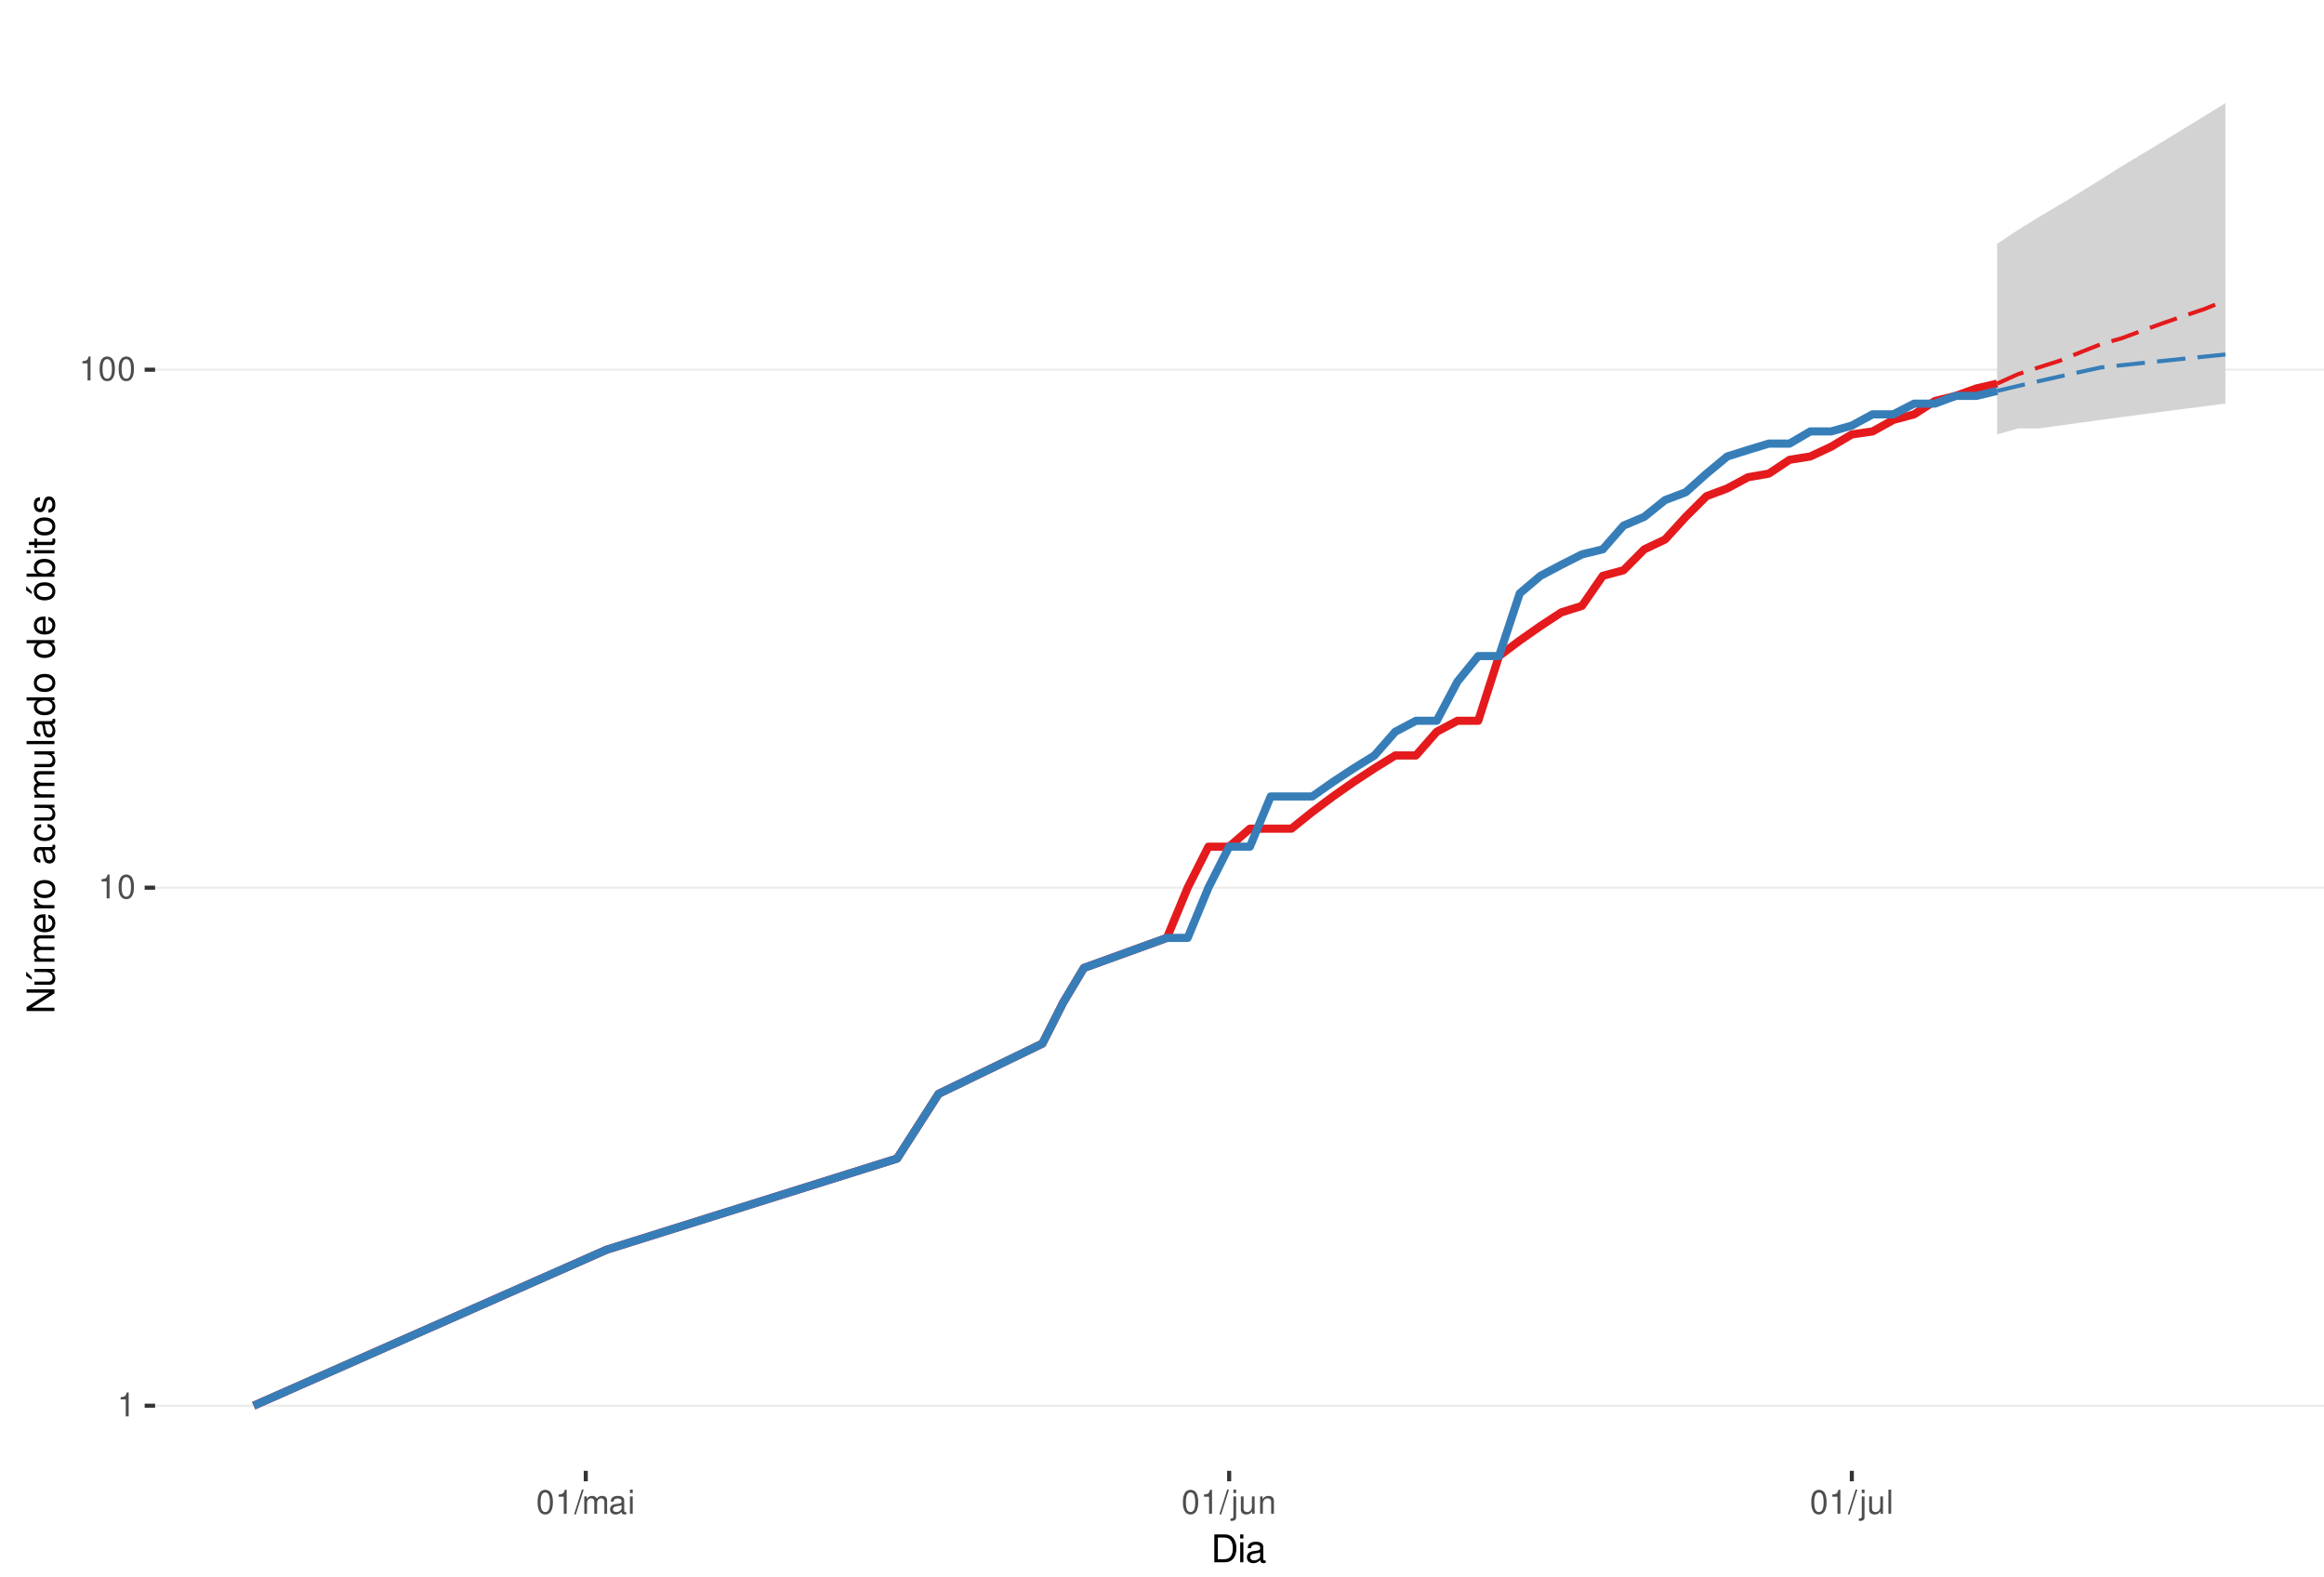
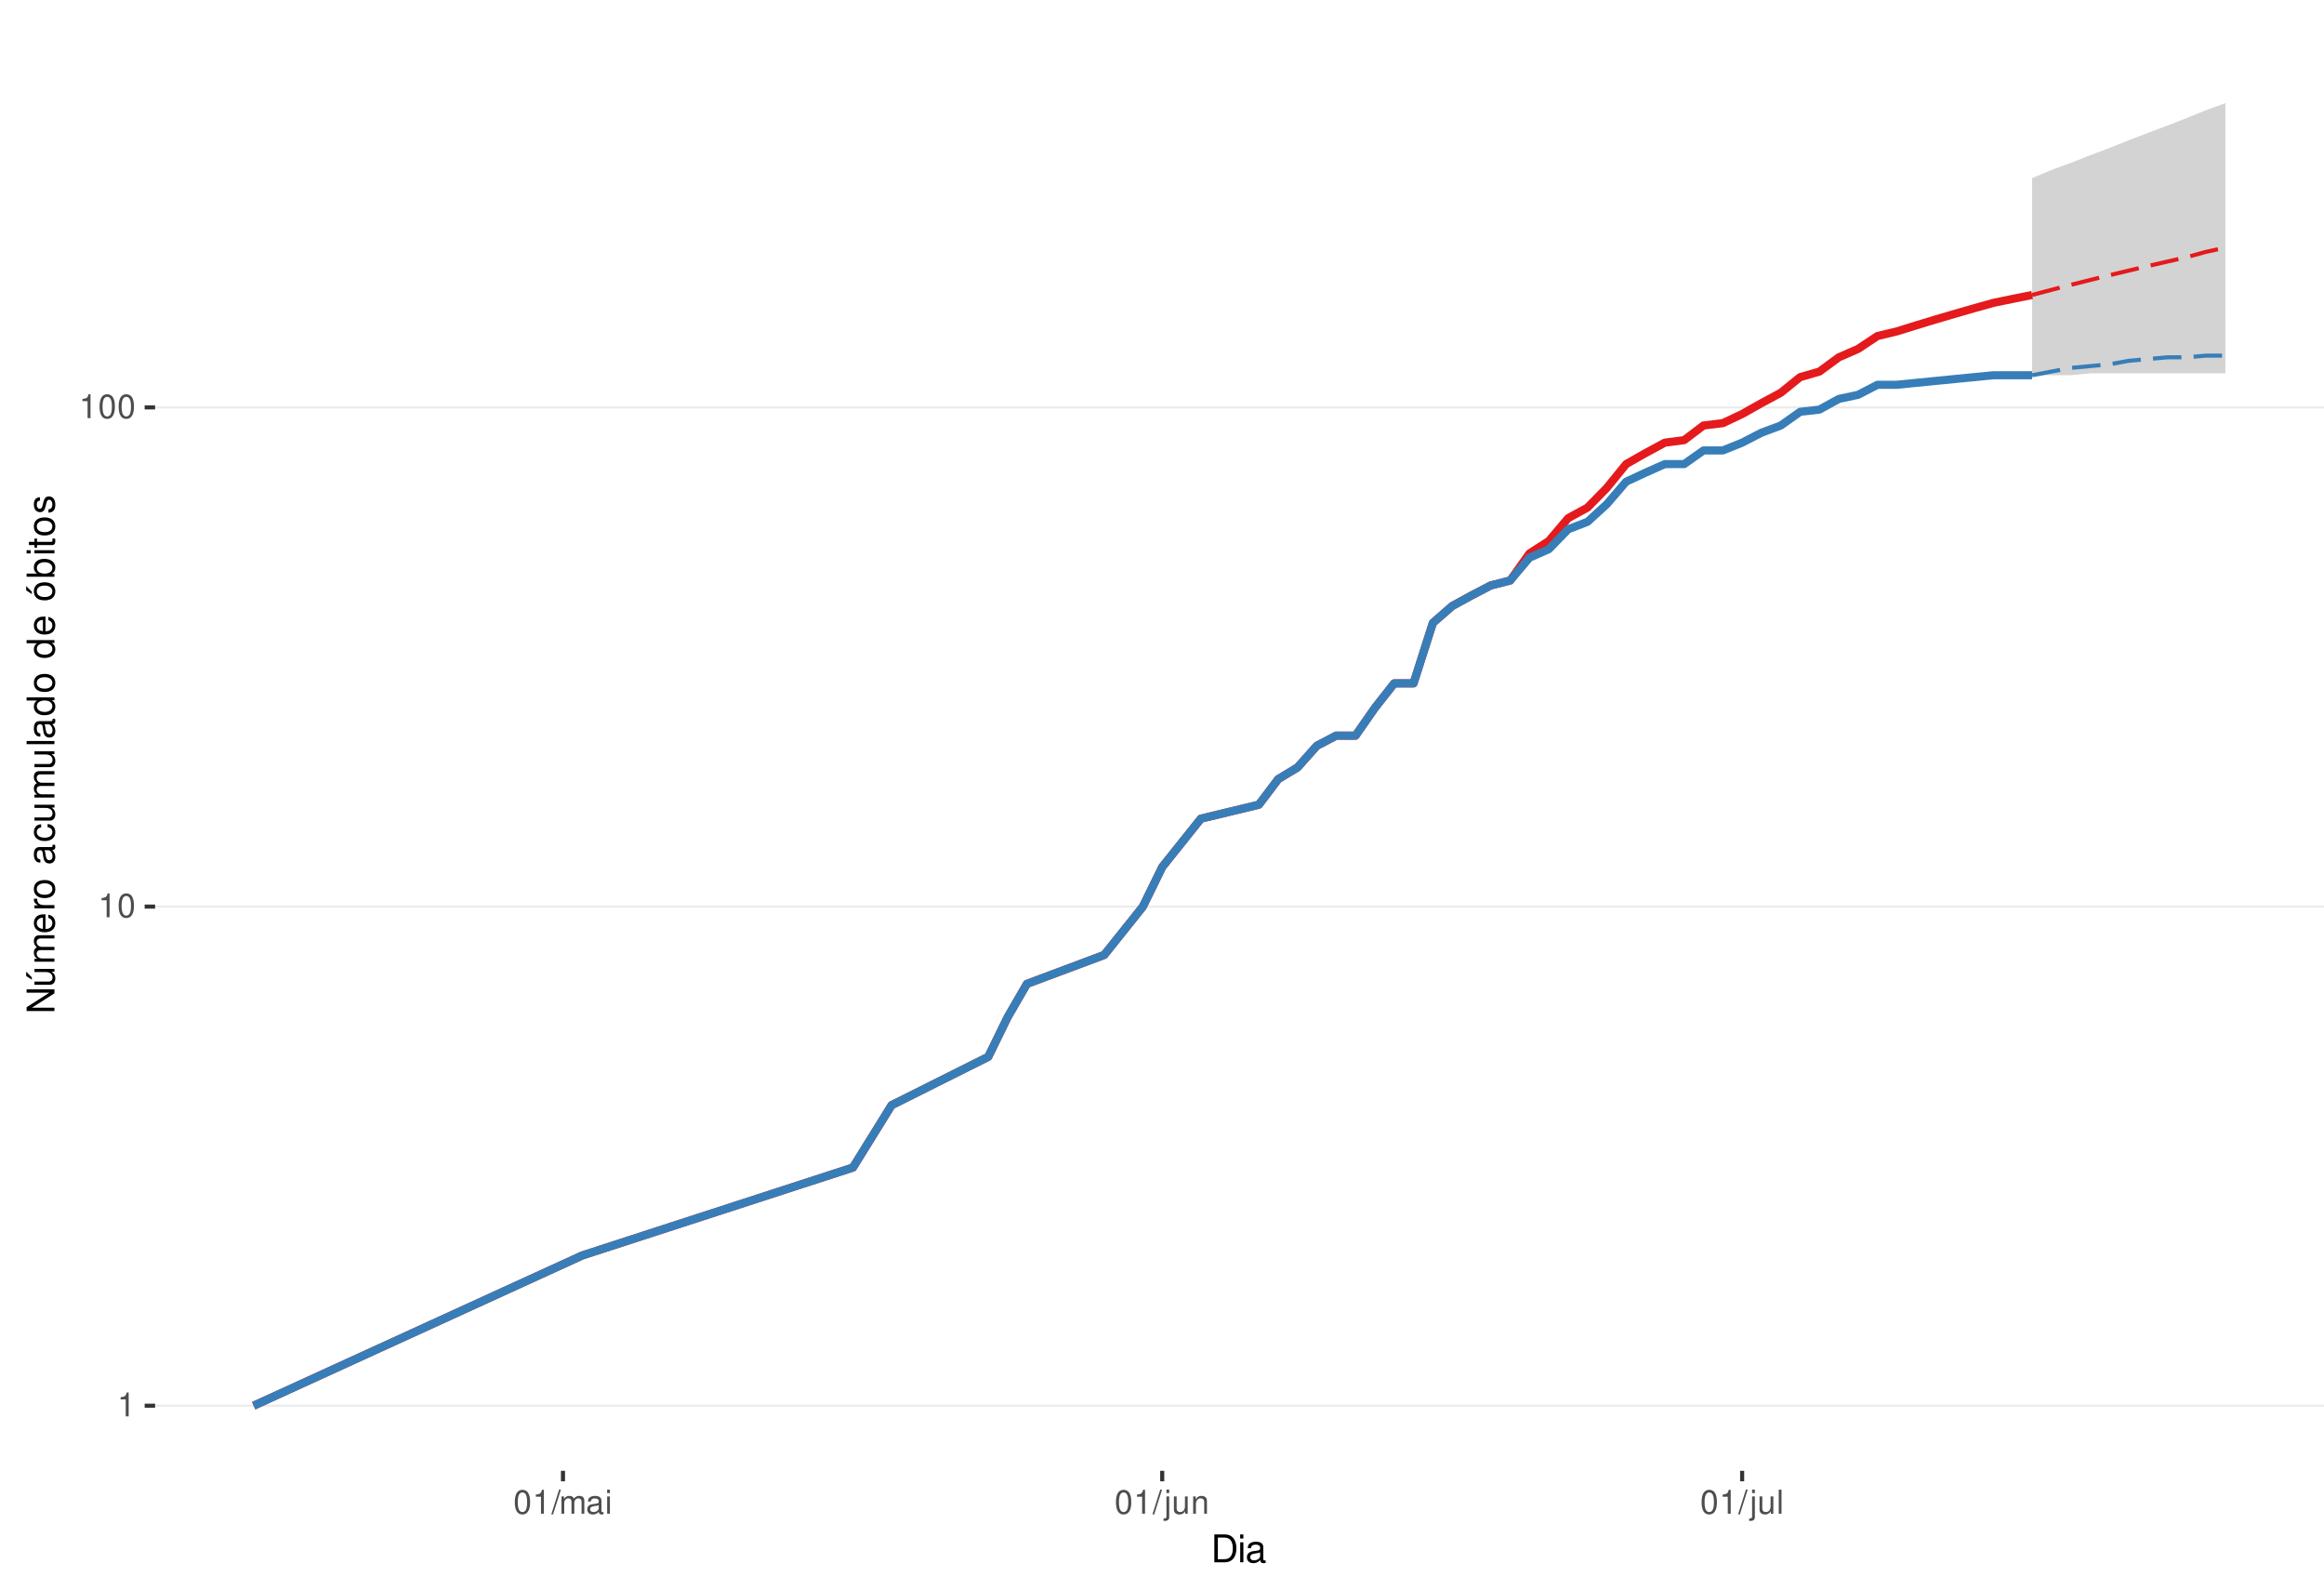
<svg xmlns="http://www.w3.org/2000/svg" xmlns:xlink="http://www.w3.org/1999/xlink" width="609pt" height="413pt" viewBox="0 0 609 413" version="1.1">
  <defs>
    <g>
      <symbol overflow="visible" id="glyph0-0">
        <path style="stroke:none;" d="" />
      </symbol>
      <symbol overflow="visible" id="glyph0-1">
        <path style="stroke:none;" d="M 2.234 -4.453 L 2.234 0 L 3 0 L 3 -6.266 L 2.5 -6.266 C 2.234 -5.297 2.062 -5.172 0.891 -5.016 L 0.891 -4.453 Z M 2.234 -4.453 " />
      </symbol>
      <symbol overflow="visible" id="glyph0-2">
        <path style="stroke:none;" d="M 2.375 -6.266 C 1.812 -6.266 1.297 -6 0.969 -5.578 C 0.578 -5.016 0.375 -4.188 0.375 -3.031 C 0.375 -0.922 1.062 0.203 2.375 0.203 C 3.672 0.203 4.391 -0.922 4.391 -2.984 C 4.391 -4.188 4.203 -5 3.797 -5.578 C 3.469 -6 2.953 -6.266 2.375 -6.266 Z M 2.375 -5.578 C 3.203 -5.578 3.609 -4.75 3.609 -3.047 C 3.609 -1.266 3.219 -0.438 2.359 -0.438 C 1.562 -0.438 1.156 -1.297 1.156 -3.016 C 1.156 -4.75 1.562 -5.578 2.375 -5.578 Z M 2.375 -5.578 " />
      </symbol>
      <symbol overflow="visible" id="glyph0-3">
        <path style="stroke:none;" d="M 1.984 -6.312 L -0.062 0.172 L 0.406 0.172 L 2.453 -6.312 Z M 1.984 -6.312 " />
      </symbol>
      <symbol overflow="visible" id="glyph0-4">
        <path style="stroke:none;" d="M 0.609 -4.531 L 0.609 0 L 1.328 0 L 1.328 -2.844 C 1.328 -3.5 1.812 -4.031 2.391 -4.031 C 2.938 -4.031 3.234 -3.703 3.234 -3.125 L 3.234 0 L 3.969 0 L 3.969 -2.844 C 3.969 -3.5 4.438 -4.031 5.031 -4.031 C 5.562 -4.031 5.875 -3.703 5.875 -3.125 L 5.875 0 L 6.594 0 L 6.594 -3.406 C 6.594 -4.219 6.125 -4.672 5.281 -4.672 C 4.672 -4.672 4.312 -4.484 3.891 -3.969 C 3.625 -4.453 3.25 -4.672 2.672 -4.672 C 2.062 -4.672 1.656 -4.438 1.266 -3.891 L 1.266 -4.531 Z M 0.609 -4.531 " />
      </symbol>
      <symbol overflow="visible" id="glyph0-5">
        <path style="stroke:none;" d="M 4.625 -0.422 C 4.547 -0.406 4.516 -0.406 4.469 -0.406 C 4.219 -0.406 4.078 -0.531 4.078 -0.766 L 4.078 -3.422 C 4.078 -4.234 3.5 -4.672 2.375 -4.672 C 1.719 -4.672 1.188 -4.469 0.875 -4.141 C 0.672 -3.906 0.578 -3.641 0.562 -3.188 L 1.297 -3.188 C 1.344 -3.75 1.672 -4 2.359 -4 C 3.016 -4 3.375 -3.75 3.375 -3.328 L 3.375 -3.141 C 3.359 -2.828 3.203 -2.703 2.609 -2.625 C 1.594 -2.5 1.438 -2.469 1.156 -2.359 C 0.625 -2.125 0.359 -1.734 0.359 -1.141 C 0.359 -0.312 0.938 0.203 1.859 0.203 C 2.422 0.203 2.875 0 3.391 -0.469 C 3.438 0 3.672 0.203 4.141 0.203 C 4.297 0.203 4.391 0.188 4.625 0.125 Z M 3.375 -1.422 C 3.375 -1.188 3.297 -1.031 3.078 -0.844 C 2.781 -0.578 2.438 -0.438 2.016 -0.438 C 1.453 -0.438 1.109 -0.703 1.109 -1.156 C 1.109 -1.641 1.422 -1.875 2.203 -1.984 C 2.984 -2.094 3.125 -2.125 3.375 -2.234 Z M 3.375 -1.422 " />
      </symbol>
      <symbol overflow="visible" id="glyph0-6">
        <path style="stroke:none;" d="M 1.297 -4.531 L 0.578 -4.531 L 0.578 0 L 1.297 0 Z M 1.297 -6.312 L 0.578 -6.312 L 0.578 -5.406 L 1.297 -5.406 Z M 1.297 -6.312 " />
      </symbol>
      <symbol overflow="visible" id="glyph0-7">
        <path style="stroke:none;" d="M 0.609 -4.531 L 0.609 0.656 C 0.609 1.109 0.469 1.25 0.016 1.25 C -0.031 1.25 -0.062 1.25 -0.156 1.25 L -0.156 1.859 C -0.062 1.875 -0.031 1.891 0.094 1.891 C 0.906 1.891 1.328 1.562 1.328 0.938 L 1.328 -4.531 Z M 1.328 -6.312 L 0.609 -6.312 L 0.609 -5.406 L 1.328 -5.406 Z M 1.328 -6.312 " />
      </symbol>
      <symbol overflow="visible" id="glyph0-8">
        <path style="stroke:none;" d="M 4.172 0 L 4.172 -4.531 L 3.453 -4.531 L 3.453 -1.969 C 3.453 -1.031 2.969 -0.438 2.219 -0.438 C 1.641 -0.438 1.281 -0.781 1.281 -1.328 L 1.281 -4.531 L 0.562 -4.531 L 0.562 -1.031 C 0.562 -0.281 1.125 0.203 2.016 0.203 C 2.672 0.203 3.094 -0.031 3.516 -0.625 L 3.516 0 Z M 4.172 0 " />
      </symbol>
      <symbol overflow="visible" id="glyph0-9">
        <path style="stroke:none;" d="M 0.609 -4.531 L 0.609 0 L 1.328 0 L 1.328 -2.5 C 1.328 -3.422 1.812 -4.031 2.562 -4.031 C 3.141 -4.031 3.5 -3.688 3.5 -3.141 L 3.5 0 L 4.219 0 L 4.219 -3.422 C 4.219 -4.188 3.656 -4.672 2.781 -4.672 C 2.109 -4.672 1.672 -4.406 1.266 -3.781 L 1.266 -4.531 Z M 0.609 -4.531 " />
      </symbol>
      <symbol overflow="visible" id="glyph0-10">
        <path style="stroke:none;" d="M 1.312 -6.312 L 0.594 -6.312 L 0.594 0 L 1.312 0 Z M 1.312 -6.312 " />
      </symbol>
      <symbol overflow="visible" id="glyph1-0">
        <path style="stroke:none;" d="" />
      </symbol>
      <symbol overflow="visible" id="glyph1-1">
        <path style="stroke:none;" d="M 0.891 0 L 3.703 0 C 5.547 0 6.672 -1.375 6.672 -3.656 C 6.672 -5.906 5.547 -7.297 3.703 -7.297 L 0.891 -7.297 Z M 1.812 -0.812 L 1.812 -6.469 L 3.547 -6.469 C 4.984 -6.469 5.734 -5.5 5.734 -3.641 C 5.734 -1.797 4.984 -0.812 3.547 -0.812 Z M 1.812 -0.812 " />
      </symbol>
      <symbol overflow="visible" id="glyph1-2">
        <path style="stroke:none;" d="M 1.5 -5.234 L 0.672 -5.234 L 0.672 0 L 1.5 0 Z M 1.5 -7.297 L 0.656 -7.297 L 0.656 -6.234 L 1.5 -6.234 Z M 1.5 -7.297 " />
      </symbol>
      <symbol overflow="visible" id="glyph1-3">
        <path style="stroke:none;" d="M 5.344 -0.484 C 5.266 -0.469 5.219 -0.469 5.172 -0.469 C 4.875 -0.469 4.719 -0.625 4.719 -0.875 L 4.719 -3.953 C 4.719 -4.891 4.047 -5.391 2.75 -5.391 C 1.984 -5.391 1.375 -5.172 1.016 -4.781 C 0.766 -4.516 0.672 -4.203 0.656 -3.688 L 1.484 -3.688 C 1.562 -4.328 1.938 -4.625 2.719 -4.625 C 3.484 -4.625 3.891 -4.344 3.891 -3.844 L 3.891 -3.625 C 3.875 -3.266 3.703 -3.125 3.016 -3.047 C 1.844 -2.891 1.656 -2.844 1.344 -2.719 C 0.734 -2.453 0.422 -2 0.422 -1.312 C 0.422 -0.375 1.078 0.234 2.141 0.234 C 2.797 0.234 3.328 0 3.922 -0.547 C 3.984 0 4.234 0.234 4.781 0.234 C 4.953 0.234 5.062 0.203 5.344 0.141 Z M 3.891 -1.656 C 3.891 -1.375 3.812 -1.203 3.562 -0.969 C 3.219 -0.656 2.812 -0.5 2.312 -0.5 C 1.672 -0.5 1.297 -0.812 1.297 -1.344 C 1.297 -1.891 1.656 -2.172 2.547 -2.297 C 3.438 -2.422 3.609 -2.453 3.891 -2.594 Z M 3.891 -1.656 " />
      </symbol>
      <symbol overflow="visible" id="glyph2-0">
        <path style="stroke:none;" d="" />
      </symbol>
      <symbol overflow="visible" id="glyph2-1">
        <path style="stroke:none;" d="M -7.297 -6.453 L -7.297 -5.578 L -1.328 -5.578 L -7.297 -1.766 L -7.297 -0.766 L 0 -0.766 L 0 -1.641 L -5.906 -1.641 L 0 -5.406 L 0 -6.453 Z M -7.297 -6.453 " />
      </symbol>
      <symbol overflow="visible" id="glyph2-2">
        <path style="stroke:none;" d="M 0 -4.812 L -5.234 -4.812 L -5.234 -3.984 L -2.266 -3.984 C -1.203 -3.984 -0.5 -3.438 -0.5 -2.562 C -0.5 -1.906 -0.906 -1.484 -1.531 -1.484 L -5.234 -1.484 L -5.234 -0.656 L -1.203 -0.656 C -0.328 -0.656 0.234 -1.297 0.234 -2.312 C 0.234 -3.094 -0.047 -3.578 -0.734 -4.062 L 0 -4.062 Z M -7.406 -2.953 L -5.922 -2 L -5.922 -2.594 L -7.406 -4.094 Z M -7.406 -2.953 " />
      </symbol>
      <symbol overflow="visible" id="glyph2-3">
        <path style="stroke:none;" d="M -5.234 -0.703 L 0 -0.703 L 0 -1.547 L -3.297 -1.547 C -4.047 -1.547 -4.656 -2.094 -4.656 -2.766 C -4.656 -3.391 -4.281 -3.734 -3.609 -3.734 L 0 -3.734 L 0 -4.578 L -3.297 -4.578 C -4.047 -4.578 -4.656 -5.125 -4.656 -5.812 C -4.656 -6.422 -4.266 -6.781 -3.609 -6.781 L 0 -6.781 L 0 -7.625 L -3.938 -7.625 C -4.875 -7.625 -5.391 -7.078 -5.391 -6.094 C -5.391 -5.406 -5.188 -4.984 -4.594 -4.484 C -5.156 -4.188 -5.391 -3.766 -5.391 -3.078 C -5.391 -2.375 -5.125 -1.906 -4.5 -1.469 L -5.234 -1.469 Z M -5.234 -0.703 " />
      </symbol>
      <symbol overflow="visible" id="glyph2-4">
        <path style="stroke:none;" d="M -2.344 -5.125 C -3.141 -5.125 -3.625 -5.062 -4.016 -4.922 C -4.875 -4.578 -5.391 -3.781 -5.391 -2.797 C -5.391 -1.344 -4.281 -0.406 -2.547 -0.406 C -0.812 -0.406 0.234 -1.297 0.234 -2.781 C 0.234 -3.984 -0.453 -4.812 -1.594 -5.016 L -1.594 -4.188 C -0.906 -3.953 -0.547 -3.484 -0.547 -2.812 C -0.547 -2.281 -0.781 -1.828 -1.219 -1.547 C -1.516 -1.344 -1.812 -1.281 -2.344 -1.266 Z M -3.016 -1.297 C -3.984 -1.359 -4.625 -1.953 -4.625 -2.797 C -4.625 -3.641 -3.953 -4.234 -3.016 -4.234 Z M -3.016 -1.297 " />
      </symbol>
      <symbol overflow="visible" id="glyph2-5">
        <path style="stroke:none;" d="M -5.234 -0.688 L 0 -0.688 L 0 -1.531 L -2.719 -1.531 C -3.984 -1.547 -4.547 -2.062 -4.516 -3.203 L -5.359 -3.203 C -5.375 -3.062 -5.391 -2.984 -5.391 -2.891 C -5.391 -2.344 -5.062 -1.938 -4.297 -1.453 L -5.234 -1.453 Z M -5.234 -0.688 " />
      </symbol>
      <symbol overflow="visible" id="glyph2-6">
        <path style="stroke:none;" d="M -5.391 -2.719 C -5.391 -1.234 -4.344 -0.359 -2.578 -0.359 C -0.812 -0.359 0.234 -1.234 0.234 -2.734 C 0.234 -4.203 -0.812 -5.094 -2.547 -5.094 C -4.359 -5.094 -5.391 -4.234 -5.391 -2.719 Z M -4.625 -2.734 C -4.625 -3.672 -3.844 -4.234 -2.547 -4.234 C -1.312 -4.234 -0.547 -3.656 -0.547 -2.734 C -0.547 -1.797 -1.312 -1.234 -2.578 -1.234 C -3.844 -1.234 -4.625 -1.797 -4.625 -2.734 Z M -4.625 -2.734 " />
      </symbol>
      <symbol overflow="visible" id="glyph2-7">
        <path style="stroke:none;" d="" />
      </symbol>
      <symbol overflow="visible" id="glyph2-8">
        <path style="stroke:none;" d="M -0.484 -5.344 C -0.469 -5.266 -0.469 -5.219 -0.469 -5.172 C -0.469 -4.875 -0.625 -4.719 -0.875 -4.719 L -3.953 -4.719 C -4.891 -4.719 -5.391 -4.047 -5.391 -2.75 C -5.391 -1.984 -5.172 -1.375 -4.781 -1.016 C -4.516 -0.766 -4.203 -0.672 -3.688 -0.656 L -3.688 -1.484 C -4.328 -1.562 -4.625 -1.938 -4.625 -2.719 C -4.625 -3.484 -4.344 -3.891 -3.844 -3.891 L -3.625 -3.891 C -3.266 -3.875 -3.125 -3.703 -3.047 -3.016 C -2.891 -1.844 -2.844 -1.656 -2.719 -1.344 C -2.453 -0.734 -2 -0.422 -1.312 -0.422 C -0.375 -0.422 0.234 -1.078 0.234 -2.141 C 0.234 -2.797 0 -3.328 -0.547 -3.922 C 0 -3.984 0.234 -4.234 0.234 -4.781 C 0.234 -4.953 0.203 -5.062 0.141 -5.344 Z M -1.656 -3.891 C -1.375 -3.891 -1.203 -3.812 -0.969 -3.562 C -0.656 -3.219 -0.5 -2.812 -0.5 -2.312 C -0.5 -1.672 -0.812 -1.297 -1.344 -1.297 C -1.891 -1.297 -2.172 -1.656 -2.297 -2.547 C -2.422 -3.438 -2.453 -3.609 -2.594 -3.891 Z M -1.656 -3.891 " />
      </symbol>
      <symbol overflow="visible" id="glyph2-9">
        <path style="stroke:none;" d="M -3.484 -4.703 C -3.984 -4.672 -4.312 -4.562 -4.609 -4.359 C -5.094 -4 -5.391 -3.375 -5.391 -2.641 C -5.391 -1.219 -4.266 -0.312 -2.531 -0.312 C -0.844 -0.312 0.234 -1.203 0.234 -2.625 C 0.234 -3.875 -0.516 -4.672 -1.797 -4.766 L -1.797 -3.938 C -0.953 -3.797 -0.547 -3.359 -0.547 -2.656 C -0.547 -1.734 -1.297 -1.188 -2.531 -1.188 C -3.844 -1.188 -4.625 -1.719 -4.625 -2.625 C -4.625 -3.328 -4.203 -3.766 -3.484 -3.875 Z M -3.484 -4.703 " />
      </symbol>
      <symbol overflow="visible" id="glyph2-10">
        <path style="stroke:none;" d="M 0 -4.812 L -5.234 -4.812 L -5.234 -3.984 L -2.266 -3.984 C -1.203 -3.984 -0.5 -3.438 -0.5 -2.562 C -0.5 -1.906 -0.906 -1.484 -1.531 -1.484 L -5.234 -1.484 L -5.234 -0.656 L -1.203 -0.656 C -0.328 -0.656 0.234 -1.297 0.234 -2.312 C 0.234 -3.094 -0.047 -3.578 -0.734 -4.062 L 0 -4.062 Z M 0 -4.812 " />
      </symbol>
      <symbol overflow="visible" id="glyph2-11">
        <path style="stroke:none;" d="M -7.297 -1.516 L -7.297 -0.688 L 0 -0.688 L 0 -1.516 Z M -7.297 -1.516 " />
      </symbol>
      <symbol overflow="visible" id="glyph2-12">
        <path style="stroke:none;" d="M -7.297 -4.953 L -7.297 -4.125 L -4.578 -4.125 C -5.109 -3.766 -5.391 -3.203 -5.391 -2.516 C -5.391 -1.156 -4.297 -0.266 -2.625 -0.266 C -0.859 -0.266 0.234 -1.125 0.234 -2.547 C 0.234 -3.266 -0.047 -3.766 -0.688 -4.203 L 0 -4.203 L 0 -4.953 Z M -4.609 -2.656 C -4.609 -3.547 -3.812 -4.125 -2.562 -4.125 C -1.344 -4.125 -0.547 -3.547 -0.547 -2.656 C -0.547 -1.734 -1.359 -1.125 -2.578 -1.125 C -3.797 -1.125 -4.609 -1.734 -4.609 -2.656 Z M -4.609 -2.656 " />
      </symbol>
      <symbol overflow="visible" id="glyph2-13">
        <path style="stroke:none;" d="M -5.391 -2.719 C -5.391 -1.234 -4.344 -0.359 -2.578 -0.359 C -0.812 -0.359 0.234 -1.234 0.234 -2.734 C 0.234 -4.203 -0.812 -5.094 -2.547 -5.094 C -4.359 -5.094 -5.391 -4.234 -5.391 -2.719 Z M -4.625 -2.734 C -4.625 -3.672 -3.844 -4.234 -2.547 -4.234 C -1.312 -4.234 -0.547 -3.656 -0.547 -2.734 C -0.547 -1.797 -1.312 -1.234 -2.578 -1.234 C -3.844 -1.234 -4.625 -1.797 -4.625 -2.734 Z M -7.406 -2.984 L -5.922 -2.016 L -5.922 -2.625 L -7.406 -4.109 Z M -7.406 -2.984 " />
      </symbol>
      <symbol overflow="visible" id="glyph2-14">
        <path style="stroke:none;" d="M -7.297 -0.547 L 0 -0.547 L 0 -1.297 L -0.672 -1.297 C -0.062 -1.688 0.234 -2.219 0.234 -2.953 C 0.234 -4.328 -0.906 -5.234 -2.641 -5.234 C -4.344 -5.234 -5.391 -4.375 -5.391 -2.984 C -5.391 -2.266 -5.125 -1.766 -4.531 -1.375 L -7.297 -1.375 Z M -4.609 -2.828 C -4.609 -3.766 -3.797 -4.359 -2.547 -4.359 C -1.359 -4.359 -0.547 -3.734 -0.547 -2.828 C -0.547 -1.938 -1.344 -1.375 -2.578 -1.375 C -3.812 -1.375 -4.609 -1.938 -4.609 -2.828 Z M -4.609 -2.828 " />
      </symbol>
      <symbol overflow="visible" id="glyph2-15">
        <path style="stroke:none;" d="M -5.234 -1.5 L -5.234 -0.672 L 0 -0.672 L 0 -1.5 Z M -7.297 -1.5 L -7.297 -0.656 L -6.234 -0.656 L -6.234 -1.5 Z M -7.297 -1.5 " />
      </symbol>
      <symbol overflow="visible" id="glyph2-16">
        <path style="stroke:none;" d="M -5.234 -2.547 L -5.234 -1.688 L -6.688 -1.688 L -6.688 -0.844 L -5.234 -0.844 L -5.234 -0.141 L -4.562 -0.141 L -4.562 -0.844 L -0.594 -0.844 C -0.062 -0.844 0.234 -1.203 0.234 -1.859 C 0.234 -2.078 0.203 -2.266 0.156 -2.547 L -0.547 -2.547 C -0.516 -2.422 -0.5 -2.312 -0.5 -2.141 C -0.5 -1.781 -0.594 -1.688 -0.969 -1.688 L -4.562 -1.688 L -4.562 -2.547 Z M -5.234 -2.547 " />
      </symbol>
      <symbol overflow="visible" id="glyph2-17">
        <path style="stroke:none;" d="M -3.781 -4.375 C -4.812 -4.375 -5.391 -3.688 -5.391 -2.484 C -5.391 -1.266 -4.766 -0.469 -3.797 -0.469 C -2.969 -0.469 -2.578 -0.891 -2.281 -2.125 L -2.094 -2.906 C -1.953 -3.484 -1.734 -3.719 -1.375 -3.719 C -0.875 -3.719 -0.547 -3.234 -0.547 -2.5 C -0.547 -2.047 -0.672 -1.672 -0.891 -1.453 C -1.047 -1.328 -1.188 -1.266 -1.562 -1.219 L -1.562 -0.344 C -0.344 -0.375 0.234 -1.062 0.234 -2.438 C 0.234 -3.75 -0.422 -4.594 -1.438 -4.594 C -2.203 -4.594 -2.641 -4.156 -2.891 -3.109 L -3.078 -2.312 C -3.234 -1.625 -3.453 -1.344 -3.828 -1.344 C -4.312 -1.344 -4.625 -1.766 -4.625 -2.453 C -4.625 -3.125 -4.328 -3.484 -3.781 -3.5 Z M -3.781 -4.375 " />
      </symbol>
    </g>
    <clipPath id="clip1">
      <path d="M 40.645 9.961 L 609 9.961 L 609 385.328 L 40.645 385.328 Z M 40.645 9.961 " />
    </clipPath>
    <clipPath id="clip2">
      <path d="M 40.645 368 L 609 368 L 609 369 L 40.645 369 Z M 40.645 368 " />
    </clipPath>
    <clipPath id="clip3">
-       <path d="M 40.645 232 L 609 232 L 609 233 L 40.645 233 Z M 40.645 232 " />
+       <path d="M 40.645 237 L 609 237 L 609 238 L 40.645 238 Z M 40.645 237 " />
    </clipPath>
    <clipPath id="clip4">
-       <path d="M 40.645 96 L 609 96 L 609 98 L 40.645 98 Z M 40.645 96 " />
+       <path d="M 40.645 106 L 609 106 L 609 108 L 40.645 108 Z M 40.645 106 " />
    </clipPath>
  </defs>
  <g id="surface240">
    <rect x="0" y="0" width="609" height="413" style="fill:rgb(100%,100%,100%);fill-opacity:1;stroke:none;" />
    <rect x="0" y="0" width="609" height="413" style="fill:rgb(100%,100%,100%);fill-opacity:1;stroke:none;" />
    <path style="fill:none;stroke-width:1.067;stroke-linecap:round;stroke-linejoin:round;stroke:rgb(100%,100%,100%);stroke-opacity:1;stroke-miterlimit:10;" d="M 0 413 L 609 413 L 609 0 L 0 0 Z M 0 413 " />
    <g clip-path="url(#clip1)" clip-rule="nonzero">
      <path style=" stroke:none;fill-rule:nonzero;fill:rgb(100%,100%,100%);fill-opacity:1;" d="M 40.645 385.328 L 609 385.328 L 609 9.961 L 40.645 9.961 Z M 40.645 385.328 " />
    </g>
    <g clip-path="url(#clip2)" clip-rule="nonzero">
      <path style="fill:none;stroke-width:0.533;stroke-linecap:butt;stroke-linejoin:round;stroke:rgb(92.157%,92.157%,92.157%);stroke-opacity:1;stroke-miterlimit:10;" d="M 40.645 368.266 L 609 368.266 " />
    </g>
    <g clip-path="url(#clip3)" clip-rule="nonzero">
-       <path style="fill:none;stroke-width:0.533;stroke-linecap:butt;stroke-linejoin:round;stroke:rgb(92.157%,92.157%,92.157%);stroke-opacity:1;stroke-miterlimit:10;" d="M 40.645 232.559 L 609 232.559 " />
+       <path style="fill:none;stroke-width:0.533;stroke-linecap:butt;stroke-linejoin:round;stroke:rgb(92.157%,92.157%,92.157%);stroke-opacity:1;stroke-miterlimit:10;" d="M 40.645 237.504 L 609 237.504 " />
    </g>
    <g clip-path="url(#clip4)" clip-rule="nonzero">
-       <path style="fill:none;stroke-width:0.533;stroke-linecap:butt;stroke-linejoin:round;stroke:rgb(92.157%,92.157%,92.157%);stroke-opacity:1;stroke-miterlimit:10;" d="M 40.645 96.852 L 609 96.852 " />
-     </g>
-     <path style=" stroke:none;fill-rule:nonzero;fill:rgb(82.745%,82.745%,82.745%);fill-opacity:1;" d="M 523.34 63.871 L 528.777 60.277 L 534.215 56.891 L 539.656 53.688 L 545.094 50.383 L 550.531 47 L 555.973 43.562 L 561.41 40.312 L 566.848 37.02 L 572.289 33.695 L 577.727 30.363 L 583.164 27.023 L 583.164 105.742 L 577.727 106.43 L 572.289 107.129 L 566.848 107.836 L 561.41 108.547 L 555.973 109.273 L 550.531 110.004 L 545.094 110.746 L 539.656 111.496 L 534.215 112.258 L 528.777 112.258 L 523.34 113.809 Z M 523.34 63.871 " />
-     <path style=" stroke:none;fill-rule:nonzero;fill:rgb(82.745%,82.745%,82.745%);fill-opacity:1;" d="M 523.34 102.41 L 528.777 97.445 L 534.215 92.863 L 539.656 89.129 L 545.094 85.617 L 550.531 82.305 L 555.973 80.047 L 561.41 77.445 L 566.848 75.773 L 572.289 74.547 L 577.727 73.352 L 583.164 72.176 L 583.164 99.875 L 572.289 99.875 L 566.848 100.5 L 555.973 100.5 L 550.531 101.129 L 539.656 101.129 L 534.215 101.766 L 528.777 101.766 Z M 523.34 102.41 " />
-     <path style="fill:none;stroke-width:2.134;stroke-linecap:butt;stroke-linejoin:round;stroke:rgb(89.412%,10.196%,10.98%);stroke-opacity:1;stroke-miterlimit:10;" d="M 66.48 368.266 L 158.938 327.414 L 235.082 303.52 L 245.961 286.562 L 273.152 273.41 L 278.594 262.668 L 284.031 253.582 L 305.785 245.711 L 311.227 232.559 L 316.664 221.812 L 322.102 221.812 L 327.543 217.098 L 338.418 217.098 L 343.859 212.73 L 349.297 208.664 L 354.734 204.859 L 360.176 201.285 L 365.613 197.918 L 371.051 197.918 L 376.492 191.707 L 381.93 188.832 L 387.367 188.832 L 392.809 171.879 L 398.246 167.812 L 403.684 164.008 L 409.125 160.434 L 414.562 158.727 L 420 150.855 L 425.441 149.402 L 430.879 143.914 L 436.316 141.352 L 441.758 135.395 L 447.195 129.98 L 452.633 127.949 L 458.074 125.027 L 463.512 124.082 L 468.949 120.457 L 474.391 119.582 L 479.828 117.039 L 485.266 113.809 L 490.707 113.027 L 496.145 110.004 L 501.582 108.547 L 507.023 105.059 L 512.461 103.719 L 517.898 101.766 L 523.34 100.5 " />
-     <path style="fill:none;stroke-width:1.067;stroke-linecap:butt;stroke-linejoin:round;stroke:rgb(89.412%,10.196%,10.98%);stroke-opacity:1;stroke-dasharray:7.469,3.201;stroke-miterlimit:10;" d="M 523.34 100.5 L 528.777 98.043 L 534.215 96.266 L 539.656 94.539 L 545.094 92.316 L 550.531 90.172 L 555.973 88.617 L 561.41 86.602 L 566.848 84.652 L 572.289 82.766 L 577.727 80.938 L 583.164 78.73 " />
-     <path style="fill:none;stroke-width:2.134;stroke-linecap:butt;stroke-linejoin:round;stroke:rgb(21.569%,49.412%,72.157%);stroke-opacity:1;stroke-miterlimit:10;" d="M 66.48 368.266 L 158.938 327.414 L 235.082 303.52 L 245.961 286.562 L 273.152 273.41 L 278.594 262.668 L 284.031 253.582 L 305.785 245.711 L 311.227 245.711 L 316.664 232.559 L 322.102 221.812 L 327.543 221.812 L 332.98 208.664 L 343.859 208.664 L 349.297 204.859 L 354.734 201.285 L 360.176 197.918 L 365.613 191.707 L 371.051 188.832 L 376.492 188.832 L 381.93 178.555 L 387.367 171.879 L 392.809 171.879 L 398.246 155.449 L 403.684 150.855 L 409.125 147.98 L 414.562 145.238 L 420 143.914 L 425.441 137.703 L 430.879 135.395 L 436.316 131.023 L 441.758 128.957 L 447.195 124.082 L 452.633 119.582 L 458.074 117.875 L 463.512 116.215 L 468.949 116.215 L 474.391 113.027 L 479.828 113.027 L 485.266 111.496 L 490.707 108.547 L 496.145 108.547 L 501.582 105.742 L 507.023 105.742 L 512.461 103.719 L 517.898 103.719 L 523.34 102.41 " />
-     <path style="fill:none;stroke-width:1.067;stroke-linecap:butt;stroke-linejoin:round;stroke:rgb(21.569%,49.412%,72.157%);stroke-opacity:1;stroke-dasharray:7.469,3.201;stroke-miterlimit:10;" d="M 523.34 102.41 L 528.777 101.129 L 534.215 99.875 L 539.656 98.648 L 545.094 97.445 L 550.531 96.266 L 555.973 95.684 L 561.41 95.109 L 566.848 94.539 L 572.289 93.977 L 577.727 93.418 L 583.164 92.863 " />
+       <path style="fill:none;stroke-width:0.533;stroke-linecap:butt;stroke-linejoin:round;stroke:rgb(92.157%,92.157%,92.157%);stroke-opacity:1;stroke-miterlimit:10;" d="M 40.645 106.738 L 609 106.738 " />
+     </g>
+     <path style=" stroke:none;fill-rule:nonzero;fill:rgb(82.745%,82.745%,82.745%);fill-opacity:1;" d="M 532.512 46.664 L 537.574 44.539 L 542.641 42.668 L 547.707 40.684 L 552.773 38.762 L 557.84 36.742 L 562.902 34.789 L 567.969 32.898 L 573.035 30.922 L 578.102 28.867 L 583.164 27.023 L 583.164 95.445 L 578.102 95.914 L 573.035 95.914 L 567.969 96.383 L 562.902 96.859 L 557.84 96.859 L 552.773 97.34 L 547.707 97.34 L 542.641 97.82 L 537.574 97.82 L 532.512 98.309 Z M 532.512 46.664 " />
+     <path style=" stroke:none;fill-rule:nonzero;fill:rgb(82.745%,82.745%,82.745%);fill-opacity:1;" d="M 532.512 98.309 L 537.574 95.914 L 542.641 93.613 L 547.707 91.402 L 552.773 89.695 L 557.84 88.445 L 562.902 86.824 L 567.969 86.031 L 573.035 84.859 L 578.102 84.09 L 583.164 83.711 L 583.164 97.82 L 547.707 97.82 L 542.641 98.309 Z M 532.512 98.309 " />
+     <path style="fill:none;stroke-width:2.134;stroke-linecap:butt;stroke-linejoin:round;stroke:rgb(89.412%,10.196%,10.98%);stroke-opacity:1;stroke-miterlimit:10;" d="M 66.48 368.266 L 152.594 328.902 L 223.512 305.875 L 233.645 289.539 L 258.969 276.867 L 264.035 266.512 L 269.102 257.758 L 289.363 250.176 L 299.496 237.504 L 304.559 227.148 L 314.691 214.477 L 329.887 210.812 L 334.953 204.121 L 340.02 201.051 L 345.086 195.367 L 350.148 192.727 L 355.215 192.727 L 360.281 185.465 L 365.348 179.031 L 370.414 179.031 L 375.477 163.203 L 380.543 158.773 L 385.609 156.004 L 390.676 153.363 L 395.742 152.086 L 400.805 144.977 L 405.871 141.73 L 410.938 135.746 L 416.004 132.977 L 421.066 127.812 L 426.133 121.582 L 431.199 118.703 L 436.266 115.969 L 441.332 115.305 L 446.395 111.473 L 451.461 110.859 L 456.527 108.469 L 461.594 105.613 L 466.656 102.895 L 471.723 98.801 L 476.789 97.34 L 481.855 93.613 L 486.922 91.402 L 491.984 88.035 L 497.051 86.824 L 502.117 85.246 L 507.184 83.711 L 512.246 82.219 L 517.312 80.762 L 522.379 79.34 L 527.445 78.297 L 532.512 77.277 " />
+     <path style="fill:none;stroke-width:1.067;stroke-linecap:butt;stroke-linejoin:round;stroke:rgb(89.412%,10.196%,10.98%);stroke-opacity:1;stroke-dasharray:7.469,3.201;stroke-miterlimit:10;" d="M 532.512 77.277 L 537.574 75.938 L 542.641 74.633 L 547.707 73.355 L 552.773 72.109 L 557.84 70.887 L 562.902 69.691 L 567.969 68.52 L 573.035 67.375 L 578.102 65.973 L 583.164 64.875 " />
+     <path style="fill:none;stroke-width:2.134;stroke-linecap:butt;stroke-linejoin:round;stroke:rgb(21.569%,49.412%,72.157%);stroke-opacity:1;stroke-miterlimit:10;" d="M 66.48 368.266 L 152.594 328.902 L 223.512 305.875 L 233.645 289.539 L 258.969 276.867 L 264.035 266.512 L 269.102 257.758 L 289.363 250.176 L 299.496 237.504 L 304.559 227.148 L 314.691 214.477 L 329.887 210.812 L 334.953 204.121 L 340.02 201.051 L 345.086 195.367 L 350.148 192.727 L 355.215 192.727 L 360.281 185.465 L 365.348 179.031 L 370.414 179.031 L 375.477 163.203 L 380.543 158.773 L 385.609 156.004 L 390.676 153.363 L 395.742 152.086 L 400.805 146.102 L 405.871 143.875 L 410.938 138.66 L 416.004 136.703 L 421.066 132.082 L 426.133 126.188 L 431.199 123.836 L 436.266 121.582 L 441.332 121.582 L 446.395 118.008 L 451.461 118.008 L 456.527 115.969 L 461.594 113.355 L 466.656 111.473 L 471.723 107.887 L 476.789 107.309 L 481.855 104.512 L 486.922 103.43 L 491.984 100.812 L 497.051 100.812 L 502.117 100.301 L 507.184 99.797 L 512.246 99.297 L 517.312 98.801 L 522.379 98.309 L 532.512 98.309 " />
+     <path style="fill:none;stroke-width:1.067;stroke-linecap:butt;stroke-linejoin:round;stroke:rgb(21.569%,49.412%,72.157%);stroke-opacity:1;stroke-dasharray:7.469,3.201;stroke-miterlimit:10;" d="M 532.512 98.309 L 537.574 97.34 L 542.641 96.383 L 552.773 95.445 L 557.84 94.523 L 562.902 94.066 L 567.969 93.613 L 573.035 93.613 L 578.102 93.164 L 583.164 93.164 " />
    <g style="fill:rgb(30.196%,30.196%,30.196%);fill-opacity:1;">
      <use xlink:href="#glyph0-1" x="30.715" y="371.071" />
    </g>
    <g style="fill:rgb(30.196%,30.196%,30.196%);fill-opacity:1;">
-       <use xlink:href="#glyph0-1" x="25.715" y="235.364" />
-       <use xlink:href="#glyph0-2" x="30.715" y="235.364" />
-     </g>
-     <g style="fill:rgb(30.196%,30.196%,30.196%);fill-opacity:1;">
-       <use xlink:href="#glyph0-1" x="20.715" y="99.657" />
-       <use xlink:href="#glyph0-2" x="25.715" y="99.657" />
-       <use xlink:href="#glyph0-2" x="30.715" y="99.657" />
+       <use xlink:href="#glyph0-1" x="25.715" y="240.31" />
+       <use xlink:href="#glyph0-2" x="30.715" y="240.31" />
+     </g>
+     <g style="fill:rgb(30.196%,30.196%,30.196%);fill-opacity:1;">
+       <use xlink:href="#glyph0-1" x="20.715" y="109.544" />
+       <use xlink:href="#glyph0-2" x="25.715" y="109.544" />
+       <use xlink:href="#glyph0-2" x="30.715" y="109.544" />
    </g>
    <path style="fill:none;stroke-width:1.067;stroke-linecap:butt;stroke-linejoin:round;stroke:rgb(20%,20%,20%);stroke-opacity:1;stroke-miterlimit:10;" d="M 37.906 368.266 L 40.645 368.266 " />
-     <path style="fill:none;stroke-width:1.067;stroke-linecap:butt;stroke-linejoin:round;stroke:rgb(20%,20%,20%);stroke-opacity:1;stroke-miterlimit:10;" d="M 37.906 232.559 L 40.645 232.559 " />
-     <path style="fill:none;stroke-width:1.067;stroke-linecap:butt;stroke-linejoin:round;stroke:rgb(20%,20%,20%);stroke-opacity:1;stroke-miterlimit:10;" d="M 37.906 96.852 L 40.645 96.852 " />
-     <path style="fill:none;stroke-width:1.067;stroke-linecap:butt;stroke-linejoin:round;stroke:rgb(20%,20%,20%);stroke-opacity:1;stroke-miterlimit:10;" d="M 153.5 388.07 L 153.5 385.328 " />
-     <path style="fill:none;stroke-width:1.067;stroke-linecap:butt;stroke-linejoin:round;stroke:rgb(20%,20%,20%);stroke-opacity:1;stroke-miterlimit:10;" d="M 322.102 388.07 L 322.102 385.328 " />
-     <path style="fill:none;stroke-width:1.067;stroke-linecap:butt;stroke-linejoin:round;stroke:rgb(20%,20%,20%);stroke-opacity:1;stroke-miterlimit:10;" d="M 485.266 388.07 L 485.266 385.328 " />
-     <g style="fill:rgb(30.196%,30.196%,30.196%);fill-opacity:1;">
-       <use xlink:href="#glyph0-2" x="140.5" y="396.567" />
-       <use xlink:href="#glyph0-1" x="145.5" y="396.567" />
-       <use xlink:href="#glyph0-3" x="150.5" y="396.567" />
-       <use xlink:href="#glyph0-4" x="152.5" y="396.567" />
-       <use xlink:href="#glyph0-5" x="159.5" y="396.567" />
-       <use xlink:href="#glyph0-6" x="164.5" y="396.567" />
-     </g>
-     <g style="fill:rgb(30.196%,30.196%,30.196%);fill-opacity:1;">
-       <use xlink:href="#glyph0-2" x="309.602" y="396.567" />
-       <use xlink:href="#glyph0-1" x="314.602" y="396.567" />
-       <use xlink:href="#glyph0-3" x="319.602" y="396.567" />
-       <use xlink:href="#glyph0-7" x="322.602" y="396.567" />
-       <use xlink:href="#glyph0-8" x="324.602" y="396.567" />
-       <use xlink:href="#glyph0-9" x="329.602" y="396.567" />
-     </g>
-     <g style="fill:rgb(30.196%,30.196%,30.196%);fill-opacity:1;">
-       <use xlink:href="#glyph0-2" x="474.266" y="396.567" />
-       <use xlink:href="#glyph0-1" x="479.266" y="396.567" />
-       <use xlink:href="#glyph0-3" x="484.266" y="396.567" />
-       <use xlink:href="#glyph0-7" x="487.266" y="396.567" />
-       <use xlink:href="#glyph0-8" x="489.266" y="396.567" />
-       <use xlink:href="#glyph0-10" x="494.266" y="396.567" />
+     <path style="fill:none;stroke-width:1.067;stroke-linecap:butt;stroke-linejoin:round;stroke:rgb(20%,20%,20%);stroke-opacity:1;stroke-miterlimit:10;" d="M 37.906 237.504 L 40.645 237.504 " />
+     <path style="fill:none;stroke-width:1.067;stroke-linecap:butt;stroke-linejoin:round;stroke:rgb(20%,20%,20%);stroke-opacity:1;stroke-miterlimit:10;" d="M 37.906 106.738 L 40.645 106.738 " />
+     <path style="fill:none;stroke-width:1.067;stroke-linecap:butt;stroke-linejoin:round;stroke:rgb(20%,20%,20%);stroke-opacity:1;stroke-miterlimit:10;" d="M 147.527 388.07 L 147.527 385.328 " />
+     <path style="fill:none;stroke-width:1.067;stroke-linecap:butt;stroke-linejoin:round;stroke:rgb(20%,20%,20%);stroke-opacity:1;stroke-miterlimit:10;" d="M 304.559 388.07 L 304.559 385.328 " />
+     <path style="fill:none;stroke-width:1.067;stroke-linecap:butt;stroke-linejoin:round;stroke:rgb(20%,20%,20%);stroke-opacity:1;stroke-miterlimit:10;" d="M 456.527 388.07 L 456.527 385.328 " />
+     <g style="fill:rgb(30.196%,30.196%,30.196%);fill-opacity:1;">
+       <use xlink:href="#glyph0-2" x="134.527" y="396.567" />
+       <use xlink:href="#glyph0-1" x="139.527" y="396.567" />
+       <use xlink:href="#glyph0-3" x="144.527" y="396.567" />
+       <use xlink:href="#glyph0-4" x="146.527" y="396.567" />
+       <use xlink:href="#glyph0-5" x="153.527" y="396.567" />
+       <use xlink:href="#glyph0-6" x="158.527" y="396.567" />
+     </g>
+     <g style="fill:rgb(30.196%,30.196%,30.196%);fill-opacity:1;">
+       <use xlink:href="#glyph0-2" x="292.059" y="396.567" />
+       <use xlink:href="#glyph0-1" x="297.059" y="396.567" />
+       <use xlink:href="#glyph0-3" x="302.059" y="396.567" />
+       <use xlink:href="#glyph0-7" x="305.059" y="396.567" />
+       <use xlink:href="#glyph0-8" x="307.059" y="396.567" />
+       <use xlink:href="#glyph0-9" x="312.059" y="396.567" />
+     </g>
+     <g style="fill:rgb(30.196%,30.196%,30.196%);fill-opacity:1;">
+       <use xlink:href="#glyph0-2" x="445.527" y="396.567" />
+       <use xlink:href="#glyph0-1" x="450.527" y="396.567" />
+       <use xlink:href="#glyph0-3" x="455.527" y="396.567" />
+       <use xlink:href="#glyph0-7" x="458.527" y="396.567" />
+       <use xlink:href="#glyph0-8" x="460.527" y="396.567" />
+       <use xlink:href="#glyph0-10" x="465.527" y="396.567" />
    </g>
    <g style="fill:rgb(0%,0%,0%);fill-opacity:1;">
      <use xlink:href="#glyph1-1" x="317.324" y="409.29" />
      <use xlink:href="#glyph1-2" x="324.324" y="409.29" />
      <use xlink:href="#glyph1-3" x="326.324" y="409.29" />
    </g>
    <g style="fill:rgb(0%,0%,0%);fill-opacity:1;">
      <use xlink:href="#glyph2-1" x="14.263" y="265.645" />
      <use xlink:href="#glyph2-2" x="14.263" y="258.645" />
      <use xlink:href="#glyph2-3" x="14.263" y="252.645" />
      <use xlink:href="#glyph2-4" x="14.263" y="244.645" />
      <use xlink:href="#glyph2-5" x="14.263" y="238.645" />
      <use xlink:href="#glyph2-6" x="14.263" y="235.645" />
      <use xlink:href="#glyph2-7" x="14.263" y="229.645" />
      <use xlink:href="#glyph2-8" x="14.263" y="226.645" />
      <use xlink:href="#glyph2-9" x="14.263" y="220.645" />
      <use xlink:href="#glyph2-10" x="14.263" y="215.645" />
      <use xlink:href="#glyph2-3" x="14.263" y="209.645" />
      <use xlink:href="#glyph2-10" x="14.263" y="201.645" />
      <use xlink:href="#glyph2-11" x="14.263" y="195.645" />
      <use xlink:href="#glyph2-8" x="14.263" y="193.645" />
      <use xlink:href="#glyph2-12" x="14.263" y="187.645" />
      <use xlink:href="#glyph2-6" x="14.263" y="181.645" />
      <use xlink:href="#glyph2-7" x="14.263" y="175.645" />
      <use xlink:href="#glyph2-12" x="14.263" y="172.645" />
      <use xlink:href="#glyph2-4" x="14.263" y="166.645" />
      <use xlink:href="#glyph2-7" x="14.263" y="160.645" />
      <use xlink:href="#glyph2-13" x="14.263" y="157.645" />
      <use xlink:href="#glyph2-14" x="14.263" y="151.645" />
      <use xlink:href="#glyph2-15" x="14.263" y="145.645" />
      <use xlink:href="#glyph2-16" x="14.263" y="143.645" />
      <use xlink:href="#glyph2-6" x="14.263" y="140.645" />
      <use xlink:href="#glyph2-17" x="14.263" y="134.645" />
    </g>
  </g>
</svg>
